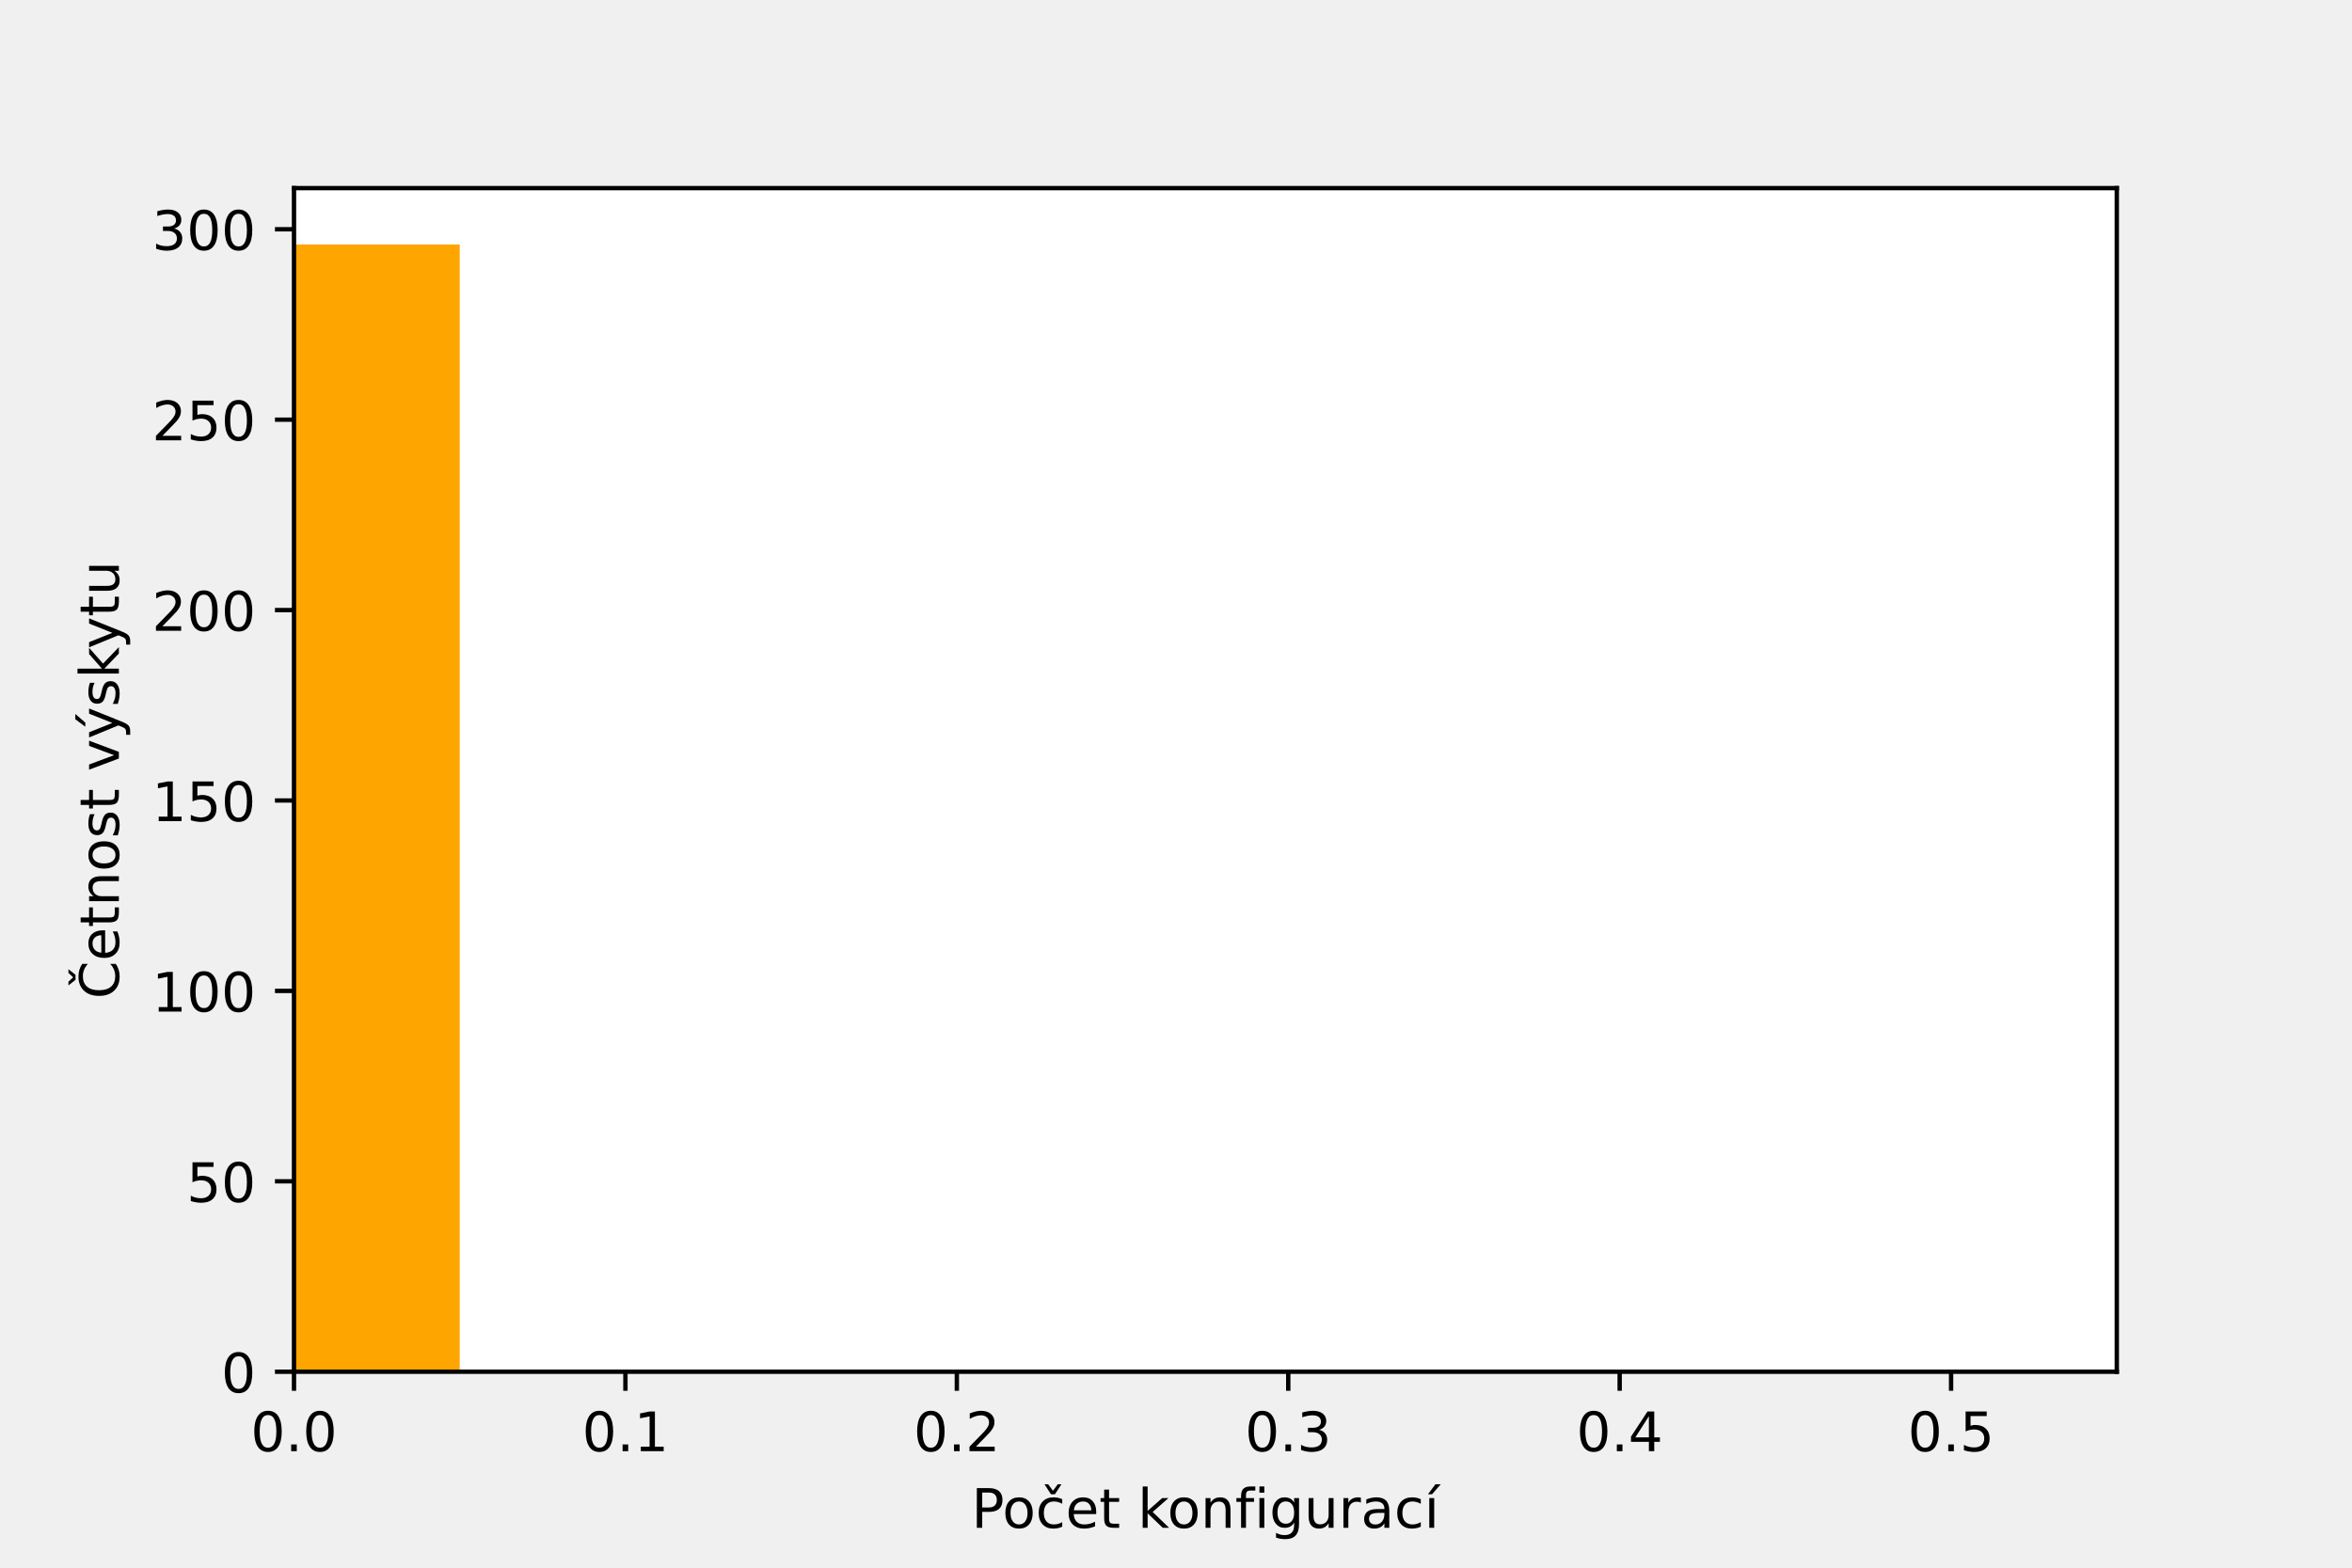
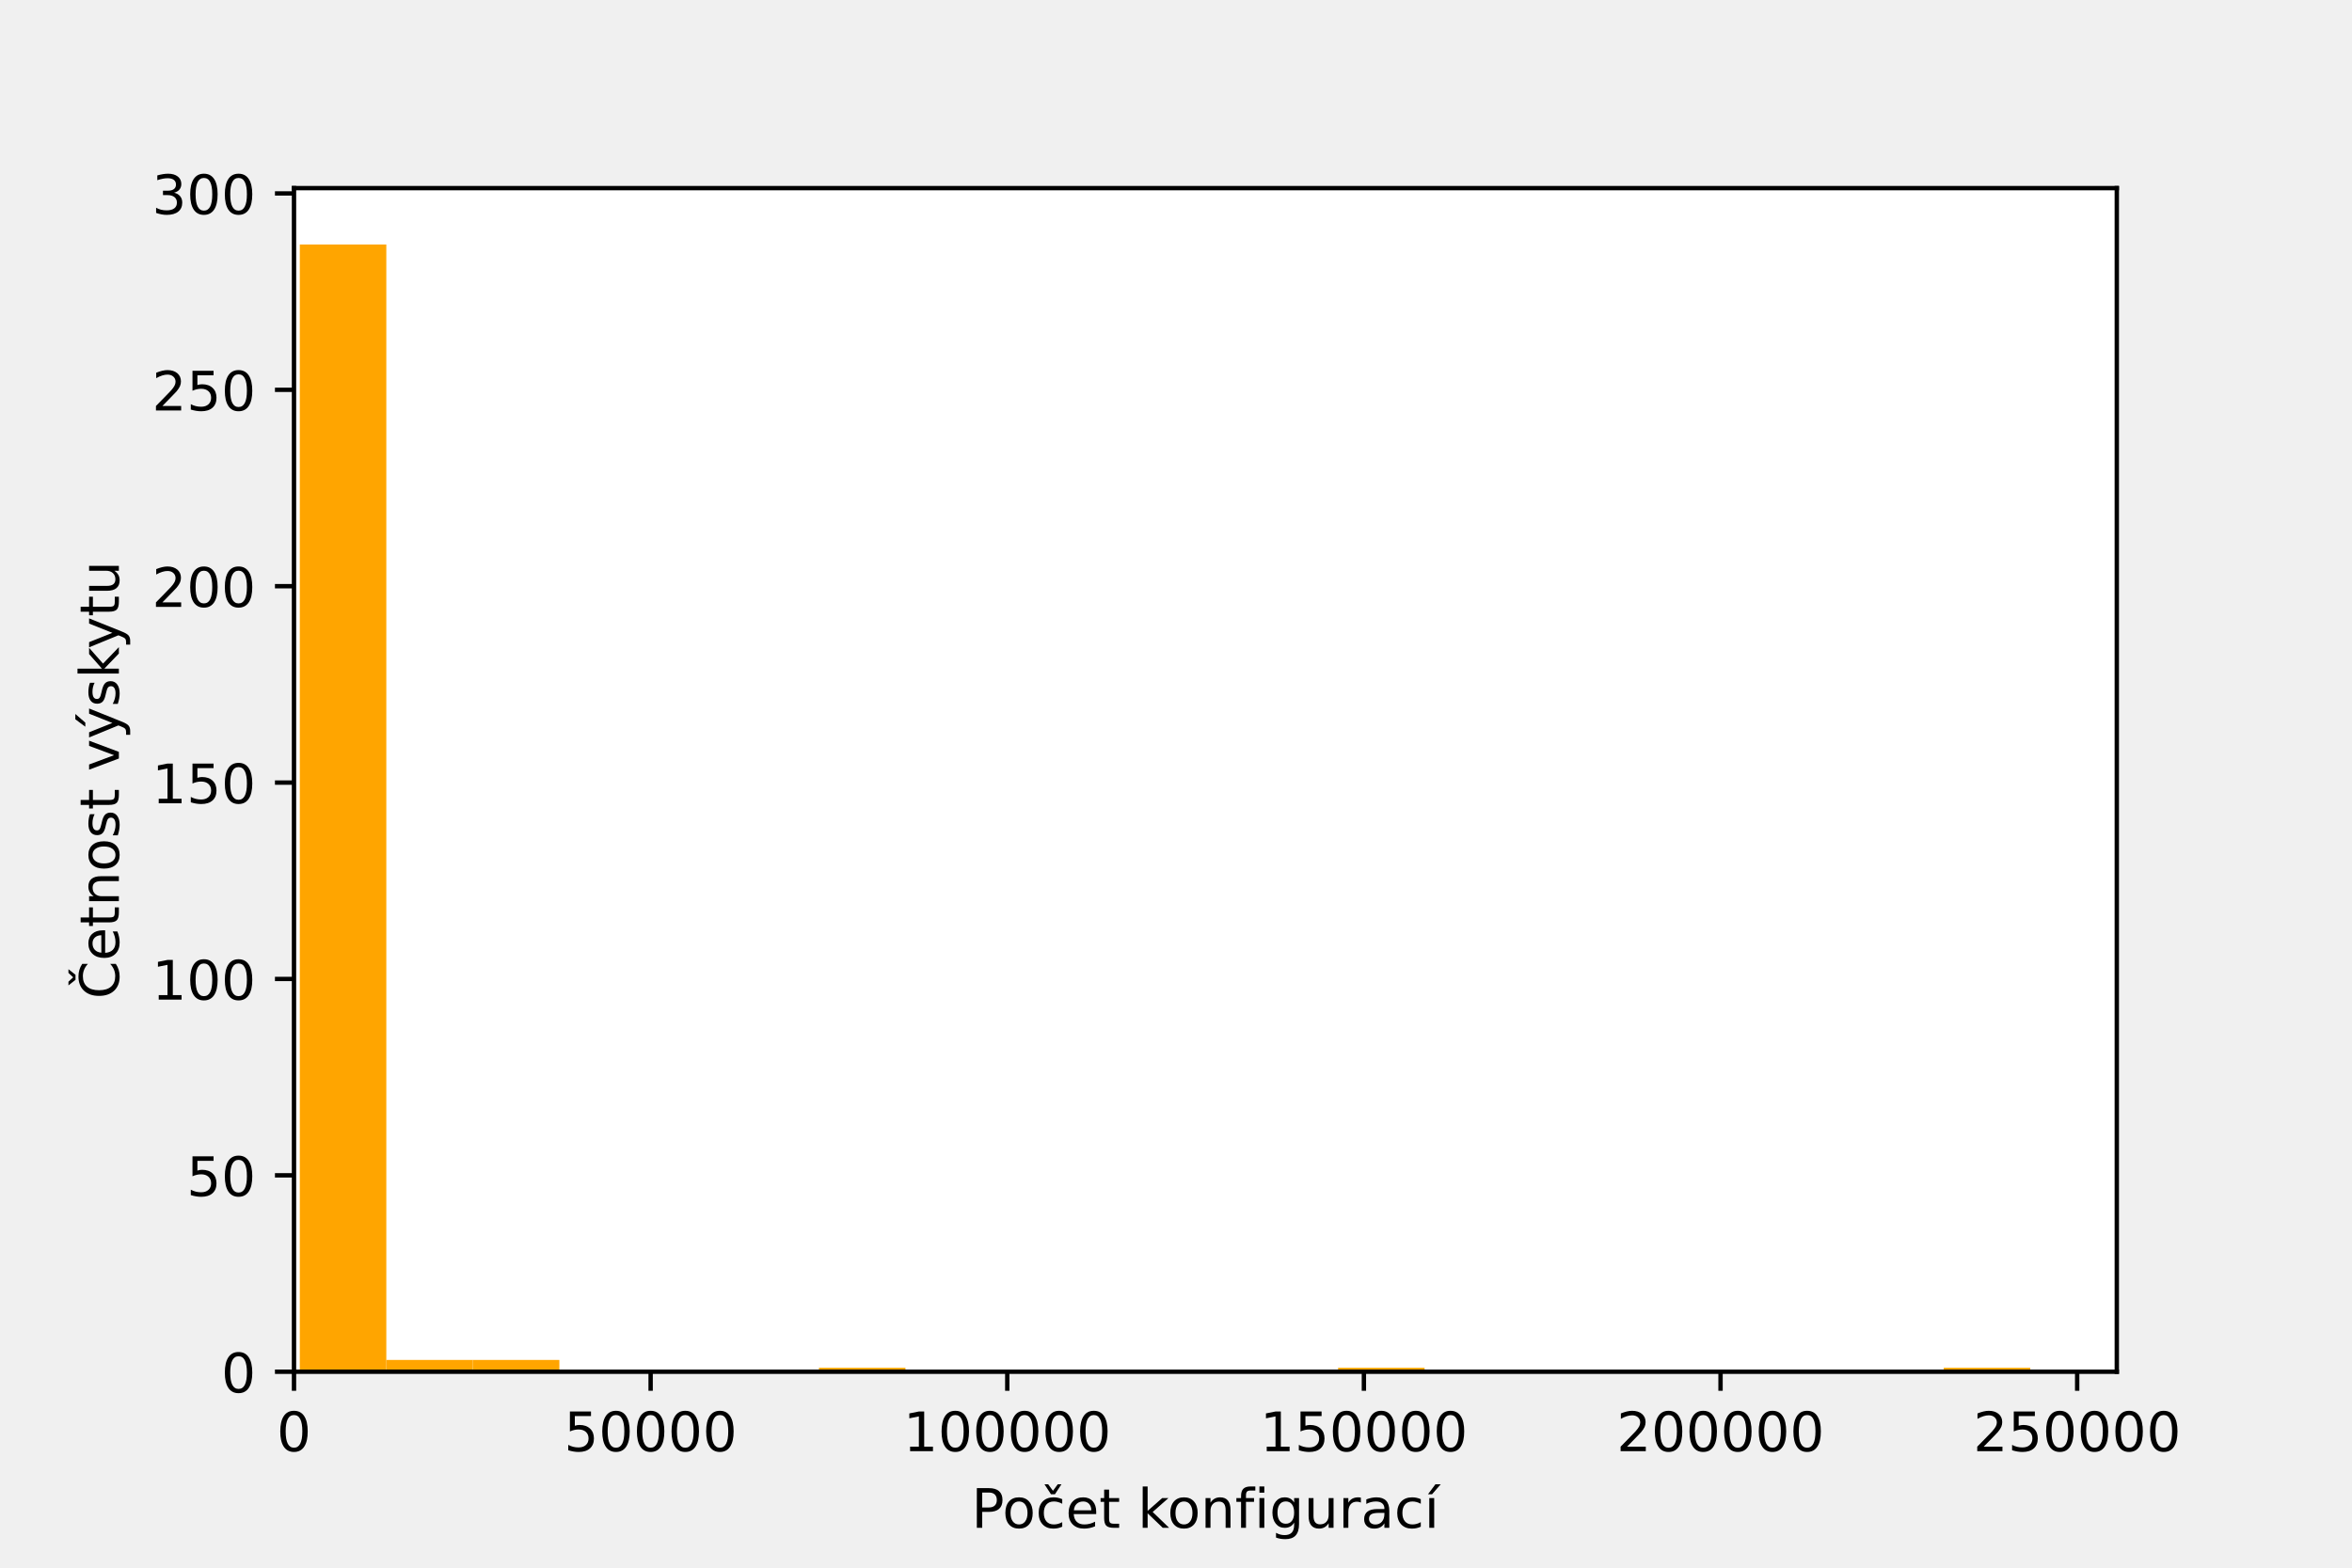
<svg xmlns="http://www.w3.org/2000/svg" xmlns:xlink="http://www.w3.org/1999/xlink" height="288pt" version="1.1" viewBox="0 0 432 288" width="432pt">
  <defs>
    <style type="text/css">*{stroke-linecap:butt;stroke-linejoin:round;}</style>
  </defs>
  <g id="figure_1">
    <g id="patch_1">
      <path d="M 0 288  L 432 288  L 432 0  L 0 0  z " style="fill:none;" />
    </g>
    <g id="axes_1">
      <g id="patch_2">
        <path d="M 54 252  L 388.8 252  L 388.8 34.56  L 54 34.56  z " style="fill:#ffffff;" />
      </g>
      <g id="patch_3">
-         <path clip-path="url(#p98f65aef8a)" d="M -250.364 252  L -219.927 252  L -219.927 252  L -250.364 252  z " style="fill:#ffa500;" />
+         <path clip-path="url(#p066cc0335c)" d="M 55.065 252  L 70.957 252  L 70.957 44.914  L 55.065 44.914  z " style="fill:#ffa500;" />
      </g>
      <g id="patch_4">
-         <path clip-path="url(#p98f65aef8a)" d="M -219.927 252  L -189.491 252  L -189.491 252  L -219.927 252  z " style="fill:#ffa500;" />
+         <path clip-path="url(#p066cc0335c)" d="M 70.957 252  L 86.849 252  L 86.849 249.835  L 70.957 249.835  z " style="fill:#ffa500;" />
      </g>
      <g id="patch_5">
-         <path clip-path="url(#p98f65aef8a)" d="M -189.491 252  L -159.055 252  L -159.055 252  L -189.491 252  z " style="fill:#ffa500;" />
+         <path clip-path="url(#p066cc0335c)" d="M 86.849 252  L 102.742 252  L 102.742 249.835  L 86.849 249.835  z " style="fill:#ffa500;" />
      </g>
      <g id="patch_6">
-         <path clip-path="url(#p98f65aef8a)" d="M -159.055 252  L -128.618 252  L -128.618 252  L -159.055 252  z " style="fill:#ffa500;" />
+         <path clip-path="url(#p066cc0335c)" d="M 102.742 252  L 118.634 252  L 118.634 252  L 102.742 252  z " style="fill:#ffa500;" />
      </g>
      <g id="patch_7">
-         <path clip-path="url(#p98f65aef8a)" d="M -128.618 252  L -98.182 252  L -98.182 252  L -128.618 252  z " style="fill:#ffa500;" />
+         <path clip-path="url(#p066cc0335c)" d="M 118.634 252  L 134.526 252  L 134.526 252  L 118.634 252  z " style="fill:#ffa500;" />
      </g>
      <g id="patch_8">
-         <path clip-path="url(#p98f65aef8a)" d="M -98.182 252  L -67.745 252  L -67.745 252  L -98.182 252  z " style="fill:#ffa500;" />
+         <path clip-path="url(#p066cc0335c)" d="M 134.526 252  L 150.418 252  L 150.418 252  L 134.526 252  z " style="fill:#ffa500;" />
      </g>
      <g id="patch_9">
-         <path clip-path="url(#p98f65aef8a)" d="M -67.745 252  L -37.309 252  L -37.309 252  L -67.745 252  z " style="fill:#ffa500;" />
+         <path clip-path="url(#p066cc0335c)" d="M 150.418 252  L 166.31 252  L 166.31 251.278  L 150.418 251.278  z " style="fill:#ffa500;" />
      </g>
      <g id="patch_10">
-         <path clip-path="url(#p98f65aef8a)" d="M -37.309 252  L -6.873 252  L -6.873 252  L -37.309 252  z " style="fill:#ffa500;" />
+         <path clip-path="url(#p066cc0335c)" d="M 166.31 252  L 182.202 252  L 182.202 252  L 166.31 252  z " style="fill:#ffa500;" />
      </g>
      <g id="patch_11">
-         <path clip-path="url(#p98f65aef8a)" d="M -6.873 252  L 23.564 252  L 23.564 252  L -6.873 252  z " style="fill:#ffa500;" />
+         <path clip-path="url(#p066cc0335c)" d="M 182.202 252  L 198.094 252  L 198.094 252  L 182.202 252  z " style="fill:#ffa500;" />
      </g>
      <g id="patch_12">
-         <path clip-path="url(#p98f65aef8a)" d="M 23.564 252  L 54 252  L 54 252  L 23.564 252  z " style="fill:#ffa500;" />
+         <path clip-path="url(#p066cc0335c)" d="M 198.094 252  L 213.986 252  L 213.986 252  L 198.094 252  z " style="fill:#ffa500;" />
      </g>
      <g id="patch_13">
-         <path clip-path="url(#p98f65aef8a)" d="M 54 252  L 84.436 252  L 84.436 44.914  L 54 44.914  z " style="fill:#ffa500;" />
+         <path clip-path="url(#p066cc0335c)" d="M 213.986 252  L 229.879 252  L 229.879 252  L 213.986 252  z " style="fill:#ffa500;" />
      </g>
      <g id="patch_14">
-         <path clip-path="url(#p98f65aef8a)" d="M 84.436 252  L 114.873 252  L 114.873 252  L 84.436 252  z " style="fill:#ffa500;" />
+         <path clip-path="url(#p066cc0335c)" d="M 229.879 252  L 245.771 252  L 245.771 252  L 229.879 252  z " style="fill:#ffa500;" />
      </g>
      <g id="patch_15">
-         <path clip-path="url(#p98f65aef8a)" d="M 114.873 252  L 145.309 252  L 145.309 252  L 114.873 252  z " style="fill:#ffa500;" />
+         <path clip-path="url(#p066cc0335c)" d="M 245.771 252  L 261.663 252  L 261.663 251.278  L 245.771 251.278  z " style="fill:#ffa500;" />
      </g>
      <g id="patch_16">
-         <path clip-path="url(#p98f65aef8a)" d="M 145.309 252  L 175.745 252  L 175.745 252  L 145.309 252  z " style="fill:#ffa500;" />
+         <path clip-path="url(#p066cc0335c)" d="M 261.663 252  L 277.555 252  L 277.555 252  L 261.663 252  z " style="fill:#ffa500;" />
      </g>
      <g id="patch_17">
-         <path clip-path="url(#p98f65aef8a)" d="M 175.745 252  L 206.182 252  L 206.182 252  L 175.745 252  z " style="fill:#ffa500;" />
+         <path clip-path="url(#p066cc0335c)" d="M 277.555 252  L 293.447 252  L 293.447 252  L 277.555 252  z " style="fill:#ffa500;" />
      </g>
      <g id="patch_18">
-         <path clip-path="url(#p98f65aef8a)" d="M 206.182 252  L 236.618 252  L 236.618 252  L 206.182 252  z " style="fill:#ffa500;" />
+         <path clip-path="url(#p066cc0335c)" d="M 293.447 252  L 309.339 252  L 309.339 252  L 293.447 252  z " style="fill:#ffa500;" />
      </g>
      <g id="patch_19">
-         <path clip-path="url(#p98f65aef8a)" d="M 236.618 252  L 267.055 252  L 267.055 252  L 236.618 252  z " style="fill:#ffa500;" />
+         <path clip-path="url(#p066cc0335c)" d="M 309.339 252  L 325.231 252  L 325.231 252  L 309.339 252  z " style="fill:#ffa500;" />
      </g>
      <g id="patch_20">
-         <path clip-path="url(#p98f65aef8a)" d="M 267.055 252  L 297.491 252  L 297.491 252  L 267.055 252  z " style="fill:#ffa500;" />
+         <path clip-path="url(#p066cc0335c)" d="M 325.231 252  L 341.124 252  L 341.124 252  L 325.231 252  z " style="fill:#ffa500;" />
      </g>
      <g id="patch_21">
-         <path clip-path="url(#p98f65aef8a)" d="M 297.491 252  L 327.927 252  L 327.927 252  L 297.491 252  z " style="fill:#ffa500;" />
+         <path clip-path="url(#p066cc0335c)" d="M 341.124 252  L 357.016 252  L 357.016 252  L 341.124 252  z " style="fill:#ffa500;" />
      </g>
      <g id="patch_22">
-         <path clip-path="url(#p98f65aef8a)" d="M 327.927 252  L 358.364 252  L 358.364 252  L 327.927 252  z " style="fill:#ffa500;" />
+         <path clip-path="url(#p066cc0335c)" d="M 357.016 252  L 372.908 252  L 372.908 251.278  L 357.016 251.278  z " style="fill:#ffa500;" />
      </g>
      <g id="matplotlib.axis_1">
        <g id="xtick_1">
          <g id="line2d_1">
            <defs>
-               <path d="M 0 0  L 0 3.5  " id="mc77b528a68" style="stroke:#000000;stroke-width:0.8;" />
+               <path d="M 0 0  L 0 3.5  " id="m9735dd25a7" style="stroke:#000000;stroke-width:0.8;" />
            </defs>
            <g>
-               <use style="stroke:#000000;stroke-width:0.8;" x="54" xlink:href="#mc77b528a68" y="252" />
+               <use style="stroke:#000000;stroke-width:0.8;" x="54" xlink:href="#m9735dd25a7" y="252" />
            </g>
          </g>
          <g id="text_1">
-             <g transform="translate(46.04844 266.5984)scale(0.1 -0.1)">
+             <g transform="translate(50.81875 266.5984)scale(0.1 -0.1)">
              <defs>
                <path d="M 2034 4250  Q 1547 4250 1301 3770  Q 1056 3291 1056 2328  Q 1056 1369 1301 889  Q 1547 409 2034 409  Q 2525 409 2770 889  Q 3016 1369 3016 2328  Q 3016 3291 2770 3770  Q 2525 4250 2034 4250  z M 2034 4750  Q 2819 4750 3233 4129  Q 3647 3509 3647 2328  Q 3647 1150 3233 529  Q 2819 -91 2034 -91  Q 1250 -91 836 529  Q 422 1150 422 2328  Q 422 3509 836 4129  Q 1250 4750 2034 4750  z " id="DejaVuSans-30" transform="scale(0.015625)" />
-                 <path d="M 684 794  L 1344 794  L 1344 0  L 684 0  L 684 794  z " id="DejaVuSans-2e" transform="scale(0.015625)" />
              </defs>
              <use xlink:href="#DejaVuSans-30" />
-               <use x="63.623" xlink:href="#DejaVuSans-2e" />
-               <use x="95.41" xlink:href="#DejaVuSans-30" />
            </g>
          </g>
        </g>
        <g id="xtick_2">
          <g id="line2d_2">
            <g>
-               <use style="stroke:#000000;stroke-width:0.8;" x="114.873" xlink:href="#mc77b528a68" y="252" />
+               <use style="stroke:#000000;stroke-width:0.8;" x="119.504" xlink:href="#m9735dd25a7" y="252" />
            </g>
          </g>
          <g id="text_2">
-             <g transform="translate(106.9212 266.5984)scale(0.1 -0.1)">
-               <defs>
-                 <path d="M 794 531  L 1825 531  L 1825 4091  L 703 3866  L 703 4441  L 1819 4666  L 2450 4666  L 2450 531  L 3481 531  L 3481 0  L 794 0  L 794 531  z " id="DejaVuSans-31" transform="scale(0.015625)" />
-               </defs>
-               <use xlink:href="#DejaVuSans-30" />
-               <use x="63.623" xlink:href="#DejaVuSans-2e" />
-               <use x="95.41" xlink:href="#DejaVuSans-31" />
+             <g transform="translate(103.5981 266.5984)scale(0.1 -0.1)">
+               <defs>
+                 <path d="M 691 4666  L 3169 4666  L 3169 4134  L 1269 4134  L 1269 2991  Q 1406 3038 1543 3061  Q 1681 3084 1819 3084  Q 2600 3084 3056 2656  Q 3513 2228 3513 1497  Q 3513 744 3044 326  Q 2575 -91 1722 -91  Q 1428 -91 1123 -41  Q 819 9 494 109  L 494 744  Q 775 591 1075 516  Q 1375 441 1709 441  Q 2250 441 2565 725  Q 2881 1009 2881 1497  Q 2881 1984 2565 2268  Q 2250 2553 1709 2553  Q 1456 2553 1204 2497  Q 953 2441 691 2322  L 691 4666  z " id="DejaVuSans-35" transform="scale(0.015625)" />
+               </defs>
+               <use xlink:href="#DejaVuSans-35" />
+               <use x="63.623" xlink:href="#DejaVuSans-30" />
+               <use x="127.246" xlink:href="#DejaVuSans-30" />
+               <use x="190.869" xlink:href="#DejaVuSans-30" />
+               <use x="254.492" xlink:href="#DejaVuSans-30" />
            </g>
          </g>
        </g>
        <g id="xtick_3">
          <g id="line2d_3">
            <g>
-               <use style="stroke:#000000;stroke-width:0.8;" x="175.745" xlink:href="#mc77b528a68" y="252" />
+               <use style="stroke:#000000;stroke-width:0.8;" x="185.009" xlink:href="#m9735dd25a7" y="252" />
            </g>
          </g>
          <g id="text_3">
-             <g transform="translate(167.7939 266.5984)scale(0.1 -0.1)">
-               <defs>
-                 <path d="M 1228 531  L 3431 531  L 3431 0  L 469 0  L 469 531  Q 828 903 1448 1529  Q 2069 2156 2228 2338  Q 2531 2678 2651 2914  Q 2772 3150 2772 3378  Q 2772 3750 2511 3984  Q 2250 4219 1831 4219  Q 1534 4219 1204 4116  Q 875 4013 500 3803  L 500 4441  Q 881 4594 1212 4672  Q 1544 4750 1819 4750  Q 2544 4750 2975 4387  Q 3406 4025 3406 3419  Q 3406 3131 3298 2873  Q 3191 2616 2906 2266  Q 2828 2175 2409 1742  Q 1991 1309 1228 531  z " id="DejaVuSans-32" transform="scale(0.015625)" />
-               </defs>
-               <use xlink:href="#DejaVuSans-30" />
-               <use x="63.623" xlink:href="#DejaVuSans-2e" />
-               <use x="95.41" xlink:href="#DejaVuSans-32" />
+             <g transform="translate(165.9212 266.5984)scale(0.1 -0.1)">
+               <defs>
+                 <path d="M 794 531  L 1825 531  L 1825 4091  L 703 3866  L 703 4441  L 1819 4666  L 2450 4666  L 2450 531  L 3481 531  L 3481 0  L 794 0  L 794 531  z " id="DejaVuSans-31" transform="scale(0.015625)" />
+               </defs>
+               <use xlink:href="#DejaVuSans-31" />
+               <use x="63.623" xlink:href="#DejaVuSans-30" />
+               <use x="127.246" xlink:href="#DejaVuSans-30" />
+               <use x="190.869" xlink:href="#DejaVuSans-30" />
+               <use x="254.492" xlink:href="#DejaVuSans-30" />
+               <use x="318.115" xlink:href="#DejaVuSans-30" />
            </g>
          </g>
        </g>
        <g id="xtick_4">
          <g id="line2d_4">
            <g>
-               <use style="stroke:#000000;stroke-width:0.8;" x="236.618" xlink:href="#mc77b528a68" y="252" />
+               <use style="stroke:#000000;stroke-width:0.8;" x="250.513" xlink:href="#m9735dd25a7" y="252" />
            </g>
          </g>
          <g id="text_4">
-             <g transform="translate(228.6666 266.5984)scale(0.1 -0.1)">
-               <defs>
-                 <path d="M 2597 2516  Q 3050 2419 3304 2112  Q 3559 1806 3559 1356  Q 3559 666 3084 287  Q 2609 -91 1734 -91  Q 1441 -91 1130 -33  Q 819 25 488 141  L 488 750  Q 750 597 1062 519  Q 1375 441 1716 441  Q 2309 441 2620 675  Q 2931 909 2931 1356  Q 2931 1769 2642 2001  Q 2353 2234 1838 2234  L 1294 2234  L 1294 2753  L 1863 2753  Q 2328 2753 2575 2939  Q 2822 3125 2822 3475  Q 2822 3834 2567 4026  Q 2313 4219 1838 4219  Q 1578 4219 1281 4162  Q 984 4106 628 3988  L 628 4550  Q 988 4650 1302 4700  Q 1616 4750 1894 4750  Q 2613 4750 3031 4423  Q 3450 4097 3450 3541  Q 3450 3153 3228 2886  Q 3006 2619 2597 2516  z " id="DejaVuSans-33" transform="scale(0.015625)" />
-               </defs>
-               <use xlink:href="#DejaVuSans-30" />
-               <use x="63.623" xlink:href="#DejaVuSans-2e" />
-               <use x="95.41" xlink:href="#DejaVuSans-33" />
+             <g transform="translate(231.4255 266.5984)scale(0.1 -0.1)">
+               <use xlink:href="#DejaVuSans-31" />
+               <use x="63.623" xlink:href="#DejaVuSans-35" />
+               <use x="127.246" xlink:href="#DejaVuSans-30" />
+               <use x="190.869" xlink:href="#DejaVuSans-30" />
+               <use x="254.492" xlink:href="#DejaVuSans-30" />
+               <use x="318.115" xlink:href="#DejaVuSans-30" />
            </g>
          </g>
        </g>
        <g id="xtick_5">
          <g id="line2d_5">
            <g>
-               <use style="stroke:#000000;stroke-width:0.8;" x="297.491" xlink:href="#mc77b528a68" y="252" />
+               <use style="stroke:#000000;stroke-width:0.8;" x="316.017" xlink:href="#m9735dd25a7" y="252" />
            </g>
          </g>
          <g id="text_5">
-             <g transform="translate(289.5393 266.5984)scale(0.1 -0.1)">
-               <defs>
-                 <path d="M 2419 4116  L 825 1625  L 2419 1625  L 2419 4116  z M 2253 4666  L 3047 4666  L 3047 1625  L 3713 1625  L 3713 1100  L 3047 1100  L 3047 0  L 2419 0  L 2419 1100  L 313 1100  L 313 1709  L 2253 4666  z " id="DejaVuSans-34" transform="scale(0.015625)" />
-               </defs>
-               <use xlink:href="#DejaVuSans-30" />
-               <use x="63.623" xlink:href="#DejaVuSans-2e" />
-               <use x="95.41" xlink:href="#DejaVuSans-34" />
+             <g transform="translate(296.9298 266.5984)scale(0.1 -0.1)">
+               <defs>
+                 <path d="M 1228 531  L 3431 531  L 3431 0  L 469 0  L 469 531  Q 828 903 1448 1529  Q 2069 2156 2228 2338  Q 2531 2678 2651 2914  Q 2772 3150 2772 3378  Q 2772 3750 2511 3984  Q 2250 4219 1831 4219  Q 1534 4219 1204 4116  Q 875 4013 500 3803  L 500 4441  Q 881 4594 1212 4672  Q 1544 4750 1819 4750  Q 2544 4750 2975 4387  Q 3406 4025 3406 3419  Q 3406 3131 3298 2873  Q 3191 2616 2906 2266  Q 2828 2175 2409 1742  Q 1991 1309 1228 531  z " id="DejaVuSans-32" transform="scale(0.015625)" />
+               </defs>
+               <use xlink:href="#DejaVuSans-32" />
+               <use x="63.623" xlink:href="#DejaVuSans-30" />
+               <use x="127.246" xlink:href="#DejaVuSans-30" />
+               <use x="190.869" xlink:href="#DejaVuSans-30" />
+               <use x="254.492" xlink:href="#DejaVuSans-30" />
+               <use x="318.115" xlink:href="#DejaVuSans-30" />
            </g>
          </g>
        </g>
        <g id="xtick_6">
          <g id="line2d_6">
            <g>
-               <use style="stroke:#000000;stroke-width:0.8;" x="358.364" xlink:href="#mc77b528a68" y="252" />
+               <use style="stroke:#000000;stroke-width:0.8;" x="381.522" xlink:href="#m9735dd25a7" y="252" />
            </g>
          </g>
          <g id="text_6">
-             <g transform="translate(350.4121 266.5984)scale(0.1 -0.1)">
-               <defs>
-                 <path d="M 691 4666  L 3169 4666  L 3169 4134  L 1269 4134  L 1269 2991  Q 1406 3038 1543 3061  Q 1681 3084 1819 3084  Q 2600 3084 3056 2656  Q 3513 2228 3513 1497  Q 3513 744 3044 326  Q 2575 -91 1722 -91  Q 1428 -91 1123 -41  Q 819 9 494 109  L 494 744  Q 775 591 1075 516  Q 1375 441 1709 441  Q 2250 441 2565 725  Q 2881 1009 2881 1497  Q 2881 1984 2565 2268  Q 2250 2553 1709 2553  Q 1456 2553 1204 2497  Q 953 2441 691 2322  L 691 4666  z " id="DejaVuSans-35" transform="scale(0.015625)" />
-               </defs>
-               <use xlink:href="#DejaVuSans-30" />
-               <use x="63.623" xlink:href="#DejaVuSans-2e" />
-               <use x="95.41" xlink:href="#DejaVuSans-35" />
+             <g transform="translate(362.4342 266.5984)scale(0.1 -0.1)">
+               <use xlink:href="#DejaVuSans-32" />
+               <use x="63.623" xlink:href="#DejaVuSans-35" />
+               <use x="127.246" xlink:href="#DejaVuSans-30" />
+               <use x="190.869" xlink:href="#DejaVuSans-30" />
+               <use x="254.492" xlink:href="#DejaVuSans-30" />
+               <use x="318.115" xlink:href="#DejaVuSans-30" />
            </g>
          </g>
        </g>
        <g id="text_7">
          <g transform="translate(178.4398 280.6766)scale(0.1 -0.1)">
            <defs>
              <path d="M 1259 4147  L 1259 2394  L 2053 2394  Q 2494 2394 2734 2622  Q 2975 2850 2975 3272  Q 2975 3691 2734 3919  Q 2494 4147 2053 4147  L 1259 4147  z M 628 4666  L 2053 4666  Q 2838 4666 3239 4311  Q 3641 3956 3641 3272  Q 3641 2581 3239 2228  Q 2838 1875 2053 1875  L 1259 1875  L 1259 0  L 628 0  L 628 4666  z " id="DejaVuSans-50" transform="scale(0.015625)" />
              <path d="M 1959 3097  Q 1497 3097 1228 2736  Q 959 2375 959 1747  Q 959 1119 1226 758  Q 1494 397 1959 397  Q 2419 397 2687 759  Q 2956 1122 2956 1747  Q 2956 2369 2687 2733  Q 2419 3097 1959 3097  z M 1959 3584  Q 2709 3584 3137 3096  Q 3566 2609 3566 1747  Q 3566 888 3137 398  Q 2709 -91 1959 -91  Q 1206 -91 779 398  Q 353 888 353 1747  Q 353 2609 779 3096  Q 1206 3584 1959 3584  z " id="DejaVuSans-6f" transform="scale(0.015625)" />
              <path d="M 3122 3366  L 3122 2828  Q 2878 2963 2633 3030  Q 2388 3097 2138 3097  Q 1578 3097 1268 2742  Q 959 2388 959 1747  Q 959 1106 1268 751  Q 1578 397 2138 397  Q 2388 397 2633 464  Q 2878 531 3122 666  L 3122 134  Q 2881 22 2623 -34  Q 2366 -91 2075 -91  Q 1284 -91 818 406  Q 353 903 353 1747  Q 353 2603 823 3093  Q 1294 3584 2113 3584  Q 2378 3584 2631 3529  Q 2884 3475 3122 3366  z M 1801 3944  L 1035 5119  L 1470 5119  L 2032 4353  L 2595 5119  L 3029 5119  L 2263 3944  L 1801 3944  z " id="DejaVuSans-10d" transform="scale(0.015625)" />
              <path d="M 3597 1894  L 3597 1613  L 953 1613  Q 991 1019 1311 708  Q 1631 397 2203 397  Q 2534 397 2845 478  Q 3156 559 3463 722  L 3463 178  Q 3153 47 2828 -22  Q 2503 -91 2169 -91  Q 1331 -91 842 396  Q 353 884 353 1716  Q 353 2575 817 3079  Q 1281 3584 2069 3584  Q 2775 3584 3186 3129  Q 3597 2675 3597 1894  z M 3022 2063  Q 3016 2534 2758 2815  Q 2500 3097 2075 3097  Q 1594 3097 1305 2825  Q 1016 2553 972 2059  L 3022 2063  z " id="DejaVuSans-65" transform="scale(0.015625)" />
              <path d="M 1172 4494  L 1172 3500  L 2356 3500  L 2356 3053  L 1172 3053  L 1172 1153  Q 1172 725 1289 603  Q 1406 481 1766 481  L 2356 481  L 2356 0  L 1766 0  Q 1100 0 847 248  Q 594 497 594 1153  L 594 3053  L 172 3053  L 172 3500  L 594 3500  L 594 4494  L 1172 4494  z " id="DejaVuSans-74" transform="scale(0.015625)" />
              <path id="DejaVuSans-20" transform="scale(0.015625)" />
              <path d="M 581 4863  L 1159 4863  L 1159 1991  L 2875 3500  L 3609 3500  L 1753 1863  L 3688 0  L 2938 0  L 1159 1709  L 1159 0  L 581 0  L 581 4863  z " id="DejaVuSans-6b" transform="scale(0.015625)" />
              <path d="M 3513 2113  L 3513 0  L 2938 0  L 2938 2094  Q 2938 2591 2744 2837  Q 2550 3084 2163 3084  Q 1697 3084 1428 2787  Q 1159 2491 1159 1978  L 1159 0  L 581 0  L 581 3500  L 1159 3500  L 1159 2956  Q 1366 3272 1645 3428  Q 1925 3584 2291 3584  Q 2894 3584 3203 3211  Q 3513 2838 3513 2113  z " id="DejaVuSans-6e" transform="scale(0.015625)" />
              <path d="M 2375 4863  L 2375 4384  L 1825 4384  Q 1516 4384 1395 4259  Q 1275 4134 1275 3809  L 1275 3500  L 2222 3500  L 2222 3053  L 1275 3053  L 1275 0  L 697 0  L 697 3053  L 147 3053  L 147 3500  L 697 3500  L 697 3744  Q 697 4328 969 4595  Q 1241 4863 1831 4863  L 2375 4863  z " id="DejaVuSans-66" transform="scale(0.015625)" />
              <path d="M 603 3500  L 1178 3500  L 1178 0  L 603 0  L 603 3500  z M 603 4863  L 1178 4863  L 1178 4134  L 603 4134  L 603 4863  z " id="DejaVuSans-69" transform="scale(0.015625)" />
              <path d="M 2906 1791  Q 2906 2416 2648 2759  Q 2391 3103 1925 3103  Q 1463 3103 1205 2759  Q 947 2416 947 1791  Q 947 1169 1205 825  Q 1463 481 1925 481  Q 2391 481 2648 825  Q 2906 1169 2906 1791  z M 3481 434  Q 3481 -459 3084 -895  Q 2688 -1331 1869 -1331  Q 1566 -1331 1297 -1286  Q 1028 -1241 775 -1147  L 775 -588  Q 1028 -725 1275 -790  Q 1522 -856 1778 -856  Q 2344 -856 2625 -561  Q 2906 -266 2906 331  L 2906 616  Q 2728 306 2450 153  Q 2172 0 1784 0  Q 1141 0 747 490  Q 353 981 353 1791  Q 353 2603 747 3093  Q 1141 3584 1784 3584  Q 2172 3584 2450 3431  Q 2728 3278 2906 2969  L 2906 3500  L 3481 3500  L 3481 434  z " id="DejaVuSans-67" transform="scale(0.015625)" />
              <path d="M 544 1381  L 544 3500  L 1119 3500  L 1119 1403  Q 1119 906 1312 657  Q 1506 409 1894 409  Q 2359 409 2629 706  Q 2900 1003 2900 1516  L 2900 3500  L 3475 3500  L 3475 0  L 2900 0  L 2900 538  Q 2691 219 2414 64  Q 2138 -91 1772 -91  Q 1169 -91 856 284  Q 544 659 544 1381  z M 1991 3584  L 1991 3584  z " id="DejaVuSans-75" transform="scale(0.015625)" />
              <path d="M 2631 2963  Q 2534 3019 2420 3045  Q 2306 3072 2169 3072  Q 1681 3072 1420 2755  Q 1159 2438 1159 1844  L 1159 0  L 581 0  L 581 3500  L 1159 3500  L 1159 2956  Q 1341 3275 1631 3429  Q 1922 3584 2338 3584  Q 2397 3584 2469 3576  Q 2541 3569 2628 3553  L 2631 2963  z " id="DejaVuSans-72" transform="scale(0.015625)" />
              <path d="M 2194 1759  Q 1497 1759 1228 1600  Q 959 1441 959 1056  Q 959 750 1161 570  Q 1363 391 1709 391  Q 2188 391 2477 730  Q 2766 1069 2766 1631  L 2766 1759  L 2194 1759  z M 3341 1997  L 3341 0  L 2766 0  L 2766 531  Q 2569 213 2275 61  Q 1981 -91 1556 -91  Q 1019 -91 701 211  Q 384 513 384 1019  Q 384 1609 779 1909  Q 1175 2209 1959 2209  L 2766 2209  L 2766 2266  Q 2766 2663 2505 2880  Q 2244 3097 1772 3097  Q 1472 3097 1187 3025  Q 903 2953 641 2809  L 641 3341  Q 956 3463 1253 3523  Q 1550 3584 1831 3584  Q 2591 3584 2966 3190  Q 3341 2797 3341 1997  z " id="DejaVuSans-61" transform="scale(0.015625)" />
              <path d="M 3122 3366  L 3122 2828  Q 2878 2963 2633 3030  Q 2388 3097 2138 3097  Q 1578 3097 1268 2742  Q 959 2388 959 1747  Q 959 1106 1268 751  Q 1578 397 2138 397  Q 2388 397 2633 464  Q 2878 531 3122 666  L 3122 134  Q 2881 22 2623 -34  Q 2366 -91 2075 -91  Q 1284 -91 818 406  Q 353 903 353 1747  Q 353 2603 823 3093  Q 1294 3584 2113 3584  Q 2378 3584 2631 3529  Q 2884 3475 3122 3366  z " id="DejaVuSans-63" transform="scale(0.015625)" />
              <path d="M 1322 5119  L 1944 5119  L 926 3944  L 447 3944  L 1322 5119  z M 603 3500  L 1178 3500  L 1178 0  L 603 0  L 603 3500  z M 891 3584  L 891 3584  z " id="DejaVuSans-ed" transform="scale(0.015625)" />
            </defs>
            <use xlink:href="#DejaVuSans-50" />
            <use x="56.678" xlink:href="#DejaVuSans-6f" />
            <use x="117.859" xlink:href="#DejaVuSans-10d" />
            <use x="172.84" xlink:href="#DejaVuSans-65" />
            <use x="234.363" xlink:href="#DejaVuSans-74" />
            <use x="273.572" xlink:href="#DejaVuSans-20" />
            <use x="305.359" xlink:href="#DejaVuSans-6b" />
            <use x="359.645" xlink:href="#DejaVuSans-6f" />
            <use x="420.826" xlink:href="#DejaVuSans-6e" />
            <use x="484.205" xlink:href="#DejaVuSans-66" />
            <use x="519.41" xlink:href="#DejaVuSans-69" />
            <use x="547.193" xlink:href="#DejaVuSans-67" />
            <use x="610.67" xlink:href="#DejaVuSans-75" />
            <use x="674.049" xlink:href="#DejaVuSans-72" />
            <use x="715.162" xlink:href="#DejaVuSans-61" />
            <use x="776.441" xlink:href="#DejaVuSans-63" />
            <use x="831.422" xlink:href="#DejaVuSans-ed" />
          </g>
        </g>
      </g>
      <g id="matplotlib.axis_2">
        <g id="ytick_1">
          <g id="line2d_7">
            <defs>
-               <path d="M 0 0  L -3.5 0  " id="m99e16cae29" style="stroke:#000000;stroke-width:0.8;" />
+               <path d="M 0 0  L -3.5 0  " id="m236d97d5b0" style="stroke:#000000;stroke-width:0.8;" />
            </defs>
            <g>
-               <use style="stroke:#000000;stroke-width:0.8;" x="54" xlink:href="#m99e16cae29" y="252" />
+               <use style="stroke:#000000;stroke-width:0.8;" x="54" xlink:href="#m236d97d5b0" y="252" />
            </g>
          </g>
          <g id="text_8">
            <g transform="translate(40.6375 255.7992)scale(0.1 -0.1)">
              <use xlink:href="#DejaVuSans-30" />
            </g>
          </g>
        </g>
        <g id="ytick_2">
          <g id="line2d_8">
            <g>
-               <use style="stroke:#000000;stroke-width:0.8;" x="54" xlink:href="#m99e16cae29" y="217.019" />
+               <use style="stroke:#000000;stroke-width:0.8;" x="54" xlink:href="#m236d97d5b0" y="215.922" />
            </g>
          </g>
          <g id="text_9">
-             <g transform="translate(34.275 220.8185)scale(0.1 -0.1)">
+             <g transform="translate(34.275 219.7216)scale(0.1 -0.1)">
              <use xlink:href="#DejaVuSans-35" />
              <use x="63.623" xlink:href="#DejaVuSans-30" />
            </g>
          </g>
        </g>
        <g id="ytick_3">
          <g id="line2d_9">
            <g>
-               <use style="stroke:#000000;stroke-width:0.8;" x="54" xlink:href="#m99e16cae29" y="182.039" />
+               <use style="stroke:#000000;stroke-width:0.8;" x="54" xlink:href="#m236d97d5b0" y="179.845" />
            </g>
          </g>
          <g id="text_10">
-             <g transform="translate(27.9125 185.8378)scale(0.1 -0.1)">
+             <g transform="translate(27.9125 183.6439)scale(0.1 -0.1)">
              <use xlink:href="#DejaVuSans-31" />
              <use x="63.623" xlink:href="#DejaVuSans-30" />
              <use x="127.246" xlink:href="#DejaVuSans-30" />
            </g>
          </g>
        </g>
        <g id="ytick_4">
          <g id="line2d_10">
            <g>
-               <use style="stroke:#000000;stroke-width:0.8;" x="54" xlink:href="#m99e16cae29" y="147.058" />
+               <use style="stroke:#000000;stroke-width:0.8;" x="54" xlink:href="#m236d97d5b0" y="143.767" />
            </g>
          </g>
          <g id="text_11">
-             <g transform="translate(27.9125 150.8571)scale(0.1 -0.1)">
+             <g transform="translate(27.9125 147.5663)scale(0.1 -0.1)">
              <use xlink:href="#DejaVuSans-31" />
              <use x="63.623" xlink:href="#DejaVuSans-35" />
              <use x="127.246" xlink:href="#DejaVuSans-30" />
            </g>
          </g>
        </g>
        <g id="ytick_5">
          <g id="line2d_11">
            <g>
-               <use style="stroke:#000000;stroke-width:0.8;" x="54" xlink:href="#m99e16cae29" y="112.077" />
+               <use style="stroke:#000000;stroke-width:0.8;" x="54" xlink:href="#m236d97d5b0" y="107.689" />
            </g>
          </g>
          <g id="text_12">
-             <g transform="translate(27.9125 115.8764)scale(0.1 -0.1)">
+             <g transform="translate(27.9125 111.4886)scale(0.1 -0.1)">
              <use xlink:href="#DejaVuSans-32" />
              <use x="63.623" xlink:href="#DejaVuSans-30" />
              <use x="127.246" xlink:href="#DejaVuSans-30" />
            </g>
          </g>
        </g>
        <g id="ytick_6">
          <g id="line2d_12">
            <g>
-               <use style="stroke:#000000;stroke-width:0.8;" x="54" xlink:href="#m99e16cae29" y="77.097" />
+               <use style="stroke:#000000;stroke-width:0.8;" x="54" xlink:href="#m236d97d5b0" y="71.612" />
            </g>
          </g>
          <g id="text_13">
-             <g transform="translate(27.9125 80.89574)scale(0.1 -0.1)">
+             <g transform="translate(27.9125 75.41097)scale(0.1 -0.1)">
              <use xlink:href="#DejaVuSans-32" />
              <use x="63.623" xlink:href="#DejaVuSans-35" />
              <use x="127.246" xlink:href="#DejaVuSans-30" />
            </g>
          </g>
        </g>
        <g id="ytick_7">
          <g id="line2d_13">
            <g>
-               <use style="stroke:#000000;stroke-width:0.8;" x="54" xlink:href="#m99e16cae29" y="42.116" />
+               <use style="stroke:#000000;stroke-width:0.8;" x="54" xlink:href="#m236d97d5b0" y="35.534" />
            </g>
          </g>
          <g id="text_14">
-             <g transform="translate(27.9125 45.91505)scale(0.1 -0.1)">
+             <g transform="translate(27.9125 39.33331)scale(0.1 -0.1)">
+               <defs>
+                 <path d="M 2597 2516  Q 3050 2419 3304 2112  Q 3559 1806 3559 1356  Q 3559 666 3084 287  Q 2609 -91 1734 -91  Q 1441 -91 1130 -33  Q 819 25 488 141  L 488 750  Q 750 597 1062 519  Q 1375 441 1716 441  Q 2309 441 2620 675  Q 2931 909 2931 1356  Q 2931 1769 2642 2001  Q 2353 2234 1838 2234  L 1294 2234  L 1294 2753  L 1863 2753  Q 2328 2753 2575 2939  Q 2822 3125 2822 3475  Q 2822 3834 2567 4026  Q 2313 4219 1838 4219  Q 1578 4219 1281 4162  Q 984 4106 628 3988  L 628 4550  Q 988 4650 1302 4700  Q 1616 4750 1894 4750  Q 2613 4750 3031 4423  Q 3450 4097 3450 3541  Q 3450 3153 3228 2886  Q 3006 2619 2597 2516  z " id="DejaVuSans-33" transform="scale(0.015625)" />
+               </defs>
              <use xlink:href="#DejaVuSans-33" />
              <use x="63.623" xlink:href="#DejaVuSans-30" />
              <use x="127.246" xlink:href="#DejaVuSans-30" />
            </g>
          </g>
        </g>
        <g id="text_15">
          <g transform="translate(21.83281 183.5159)rotate(-90)scale(0.1 -0.1)">
            <defs>
              <path d="M 4122 4306  L 4122 3641  Q 3803 3938 3442 4084  Q 3081 4231 2675 4231  Q 1875 4231 1450 3742  Q 1025 3253 1025 2328  Q 1025 1406 1450 917  Q 1875 428 2675 428  Q 3081 428 3442 575  Q 3803 722 4122 1019  L 4122 359  Q 3791 134 3420 21  Q 3050 -91 2638 -91  Q 1578 -91 968 557  Q 359 1206 359 2328  Q 359 3453 968 4101  Q 1578 4750 2638 4750  Q 3056 4750 3426 4639  Q 3797 4528 4122 4306  z M 2250 5096  L 1591 5927  L 2025 5927  L 2544 5371  L 3063 5927  L 3497 5927  L 2838 5096  L 2250 5096  z " id="DejaVuSans-10c" transform="scale(0.015625)" />
              <path d="M 2834 3397  L 2834 2853  Q 2591 2978 2328 3040  Q 2066 3103 1784 3103  Q 1356 3103 1142 2972  Q 928 2841 928 2578  Q 928 2378 1081 2264  Q 1234 2150 1697 2047  L 1894 2003  Q 2506 1872 2764 1633  Q 3022 1394 3022 966  Q 3022 478 2636 193  Q 2250 -91 1575 -91  Q 1294 -91 989 -36  Q 684 19 347 128  L 347 722  Q 666 556 975 473  Q 1284 391 1588 391  Q 1994 391 2212 530  Q 2431 669 2431 922  Q 2431 1156 2273 1281  Q 2116 1406 1581 1522  L 1381 1569  Q 847 1681 609 1914  Q 372 2147 372 2553  Q 372 3047 722 3315  Q 1072 3584 1716 3584  Q 2034 3584 2315 3537  Q 2597 3491 2834 3397  z " id="DejaVuSans-73" transform="scale(0.015625)" />
              <path d="M 191 3500  L 800 3500  L 1894 563  L 2988 3500  L 3597 3500  L 2284 0  L 1503 0  L 191 3500  z " id="DejaVuSans-76" transform="scale(0.015625)" />
              <path d="M 2059 -325  Q 1816 -950 1584 -1140  Q 1353 -1331 966 -1331  L 506 -1331  L 506 -850  L 844 -850  Q 1081 -850 1212 -737  Q 1344 -625 1503 -206  L 1606 56  L 191 3500  L 800 3500  L 1894 763  L 2988 3500  L 3597 3500  L 2059 -325  z M 2330 5119  L 2952 5119  L 1934 3944  L 1455 3944  L 2330 5119  z " id="DejaVuSans-fd" transform="scale(0.015625)" />
              <path d="M 2059 -325  Q 1816 -950 1584 -1140  Q 1353 -1331 966 -1331  L 506 -1331  L 506 -850  L 844 -850  Q 1081 -850 1212 -737  Q 1344 -625 1503 -206  L 1606 56  L 191 3500  L 800 3500  L 1894 763  L 2988 3500  L 3597 3500  L 2059 -325  z " id="DejaVuSans-79" transform="scale(0.015625)" />
            </defs>
            <use xlink:href="#DejaVuSans-10c" />
            <use x="69.824" xlink:href="#DejaVuSans-65" />
            <use x="131.348" xlink:href="#DejaVuSans-74" />
            <use x="170.557" xlink:href="#DejaVuSans-6e" />
            <use x="233.936" xlink:href="#DejaVuSans-6f" />
            <use x="295.117" xlink:href="#DejaVuSans-73" />
            <use x="347.217" xlink:href="#DejaVuSans-74" />
            <use x="386.426" xlink:href="#DejaVuSans-20" />
            <use x="418.213" xlink:href="#DejaVuSans-76" />
            <use x="477.393" xlink:href="#DejaVuSans-fd" />
            <use x="536.572" xlink:href="#DejaVuSans-73" />
            <use x="588.672" xlink:href="#DejaVuSans-6b" />
            <use x="642.957" xlink:href="#DejaVuSans-79" />
            <use x="702.137" xlink:href="#DejaVuSans-74" />
            <use x="741.346" xlink:href="#DejaVuSans-75" />
          </g>
        </g>
      </g>
      <g id="patch_23">
        <path d="M 54 252  L 54 34.56  " style="fill:none;stroke:#000000;stroke-linecap:square;stroke-linejoin:miter;stroke-width:0.8;" />
      </g>
      <g id="patch_24">
        <path d="M 388.8 252  L 388.8 34.56  " style="fill:none;stroke:#000000;stroke-linecap:square;stroke-linejoin:miter;stroke-width:0.8;" />
      </g>
      <g id="patch_25">
        <path d="M 54 252  L 388.8 252  " style="fill:none;stroke:#000000;stroke-linecap:square;stroke-linejoin:miter;stroke-width:0.8;" />
      </g>
      <g id="patch_26">
        <path d="M 54 34.56  L 388.8 34.56  " style="fill:none;stroke:#000000;stroke-linecap:square;stroke-linejoin:miter;stroke-width:0.8;" />
      </g>
    </g>
  </g>
  <defs>
-     <clipPath id="p98f65aef8a">
+     <clipPath id="p066cc0335c">
      <rect height="217.44" width="334.8" x="54" y="34.56" />
    </clipPath>
  </defs>
</svg>
